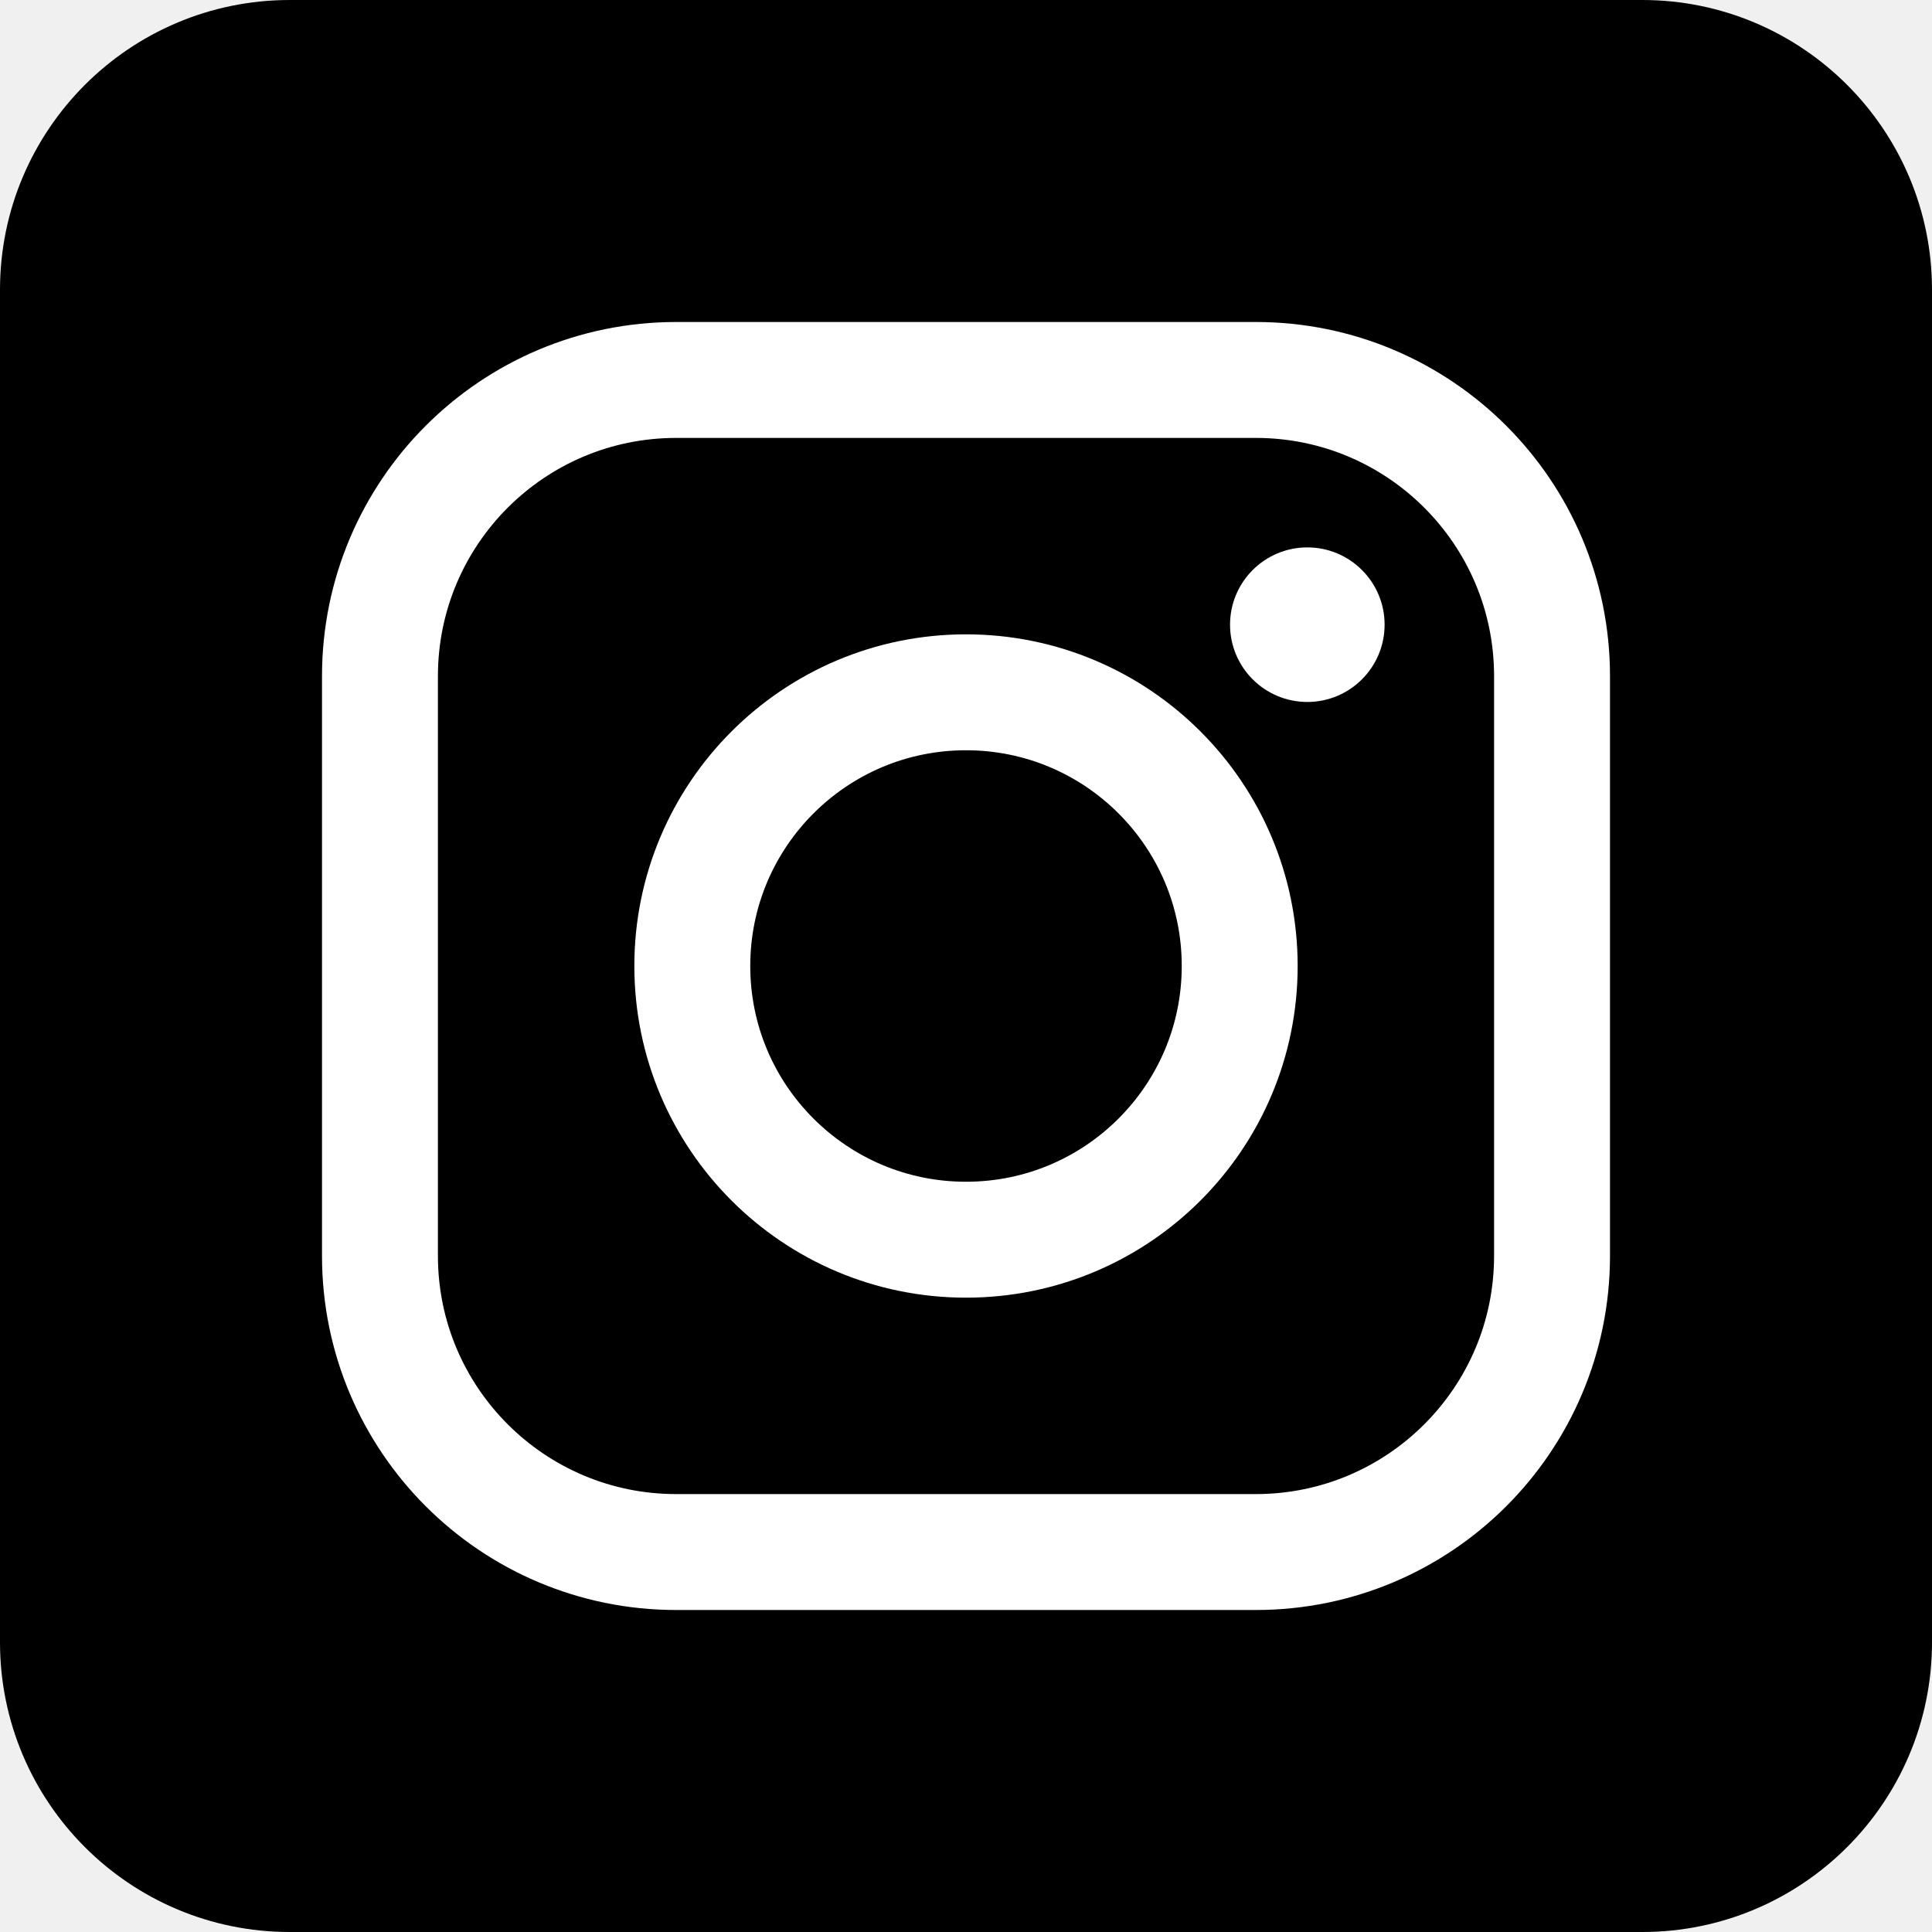
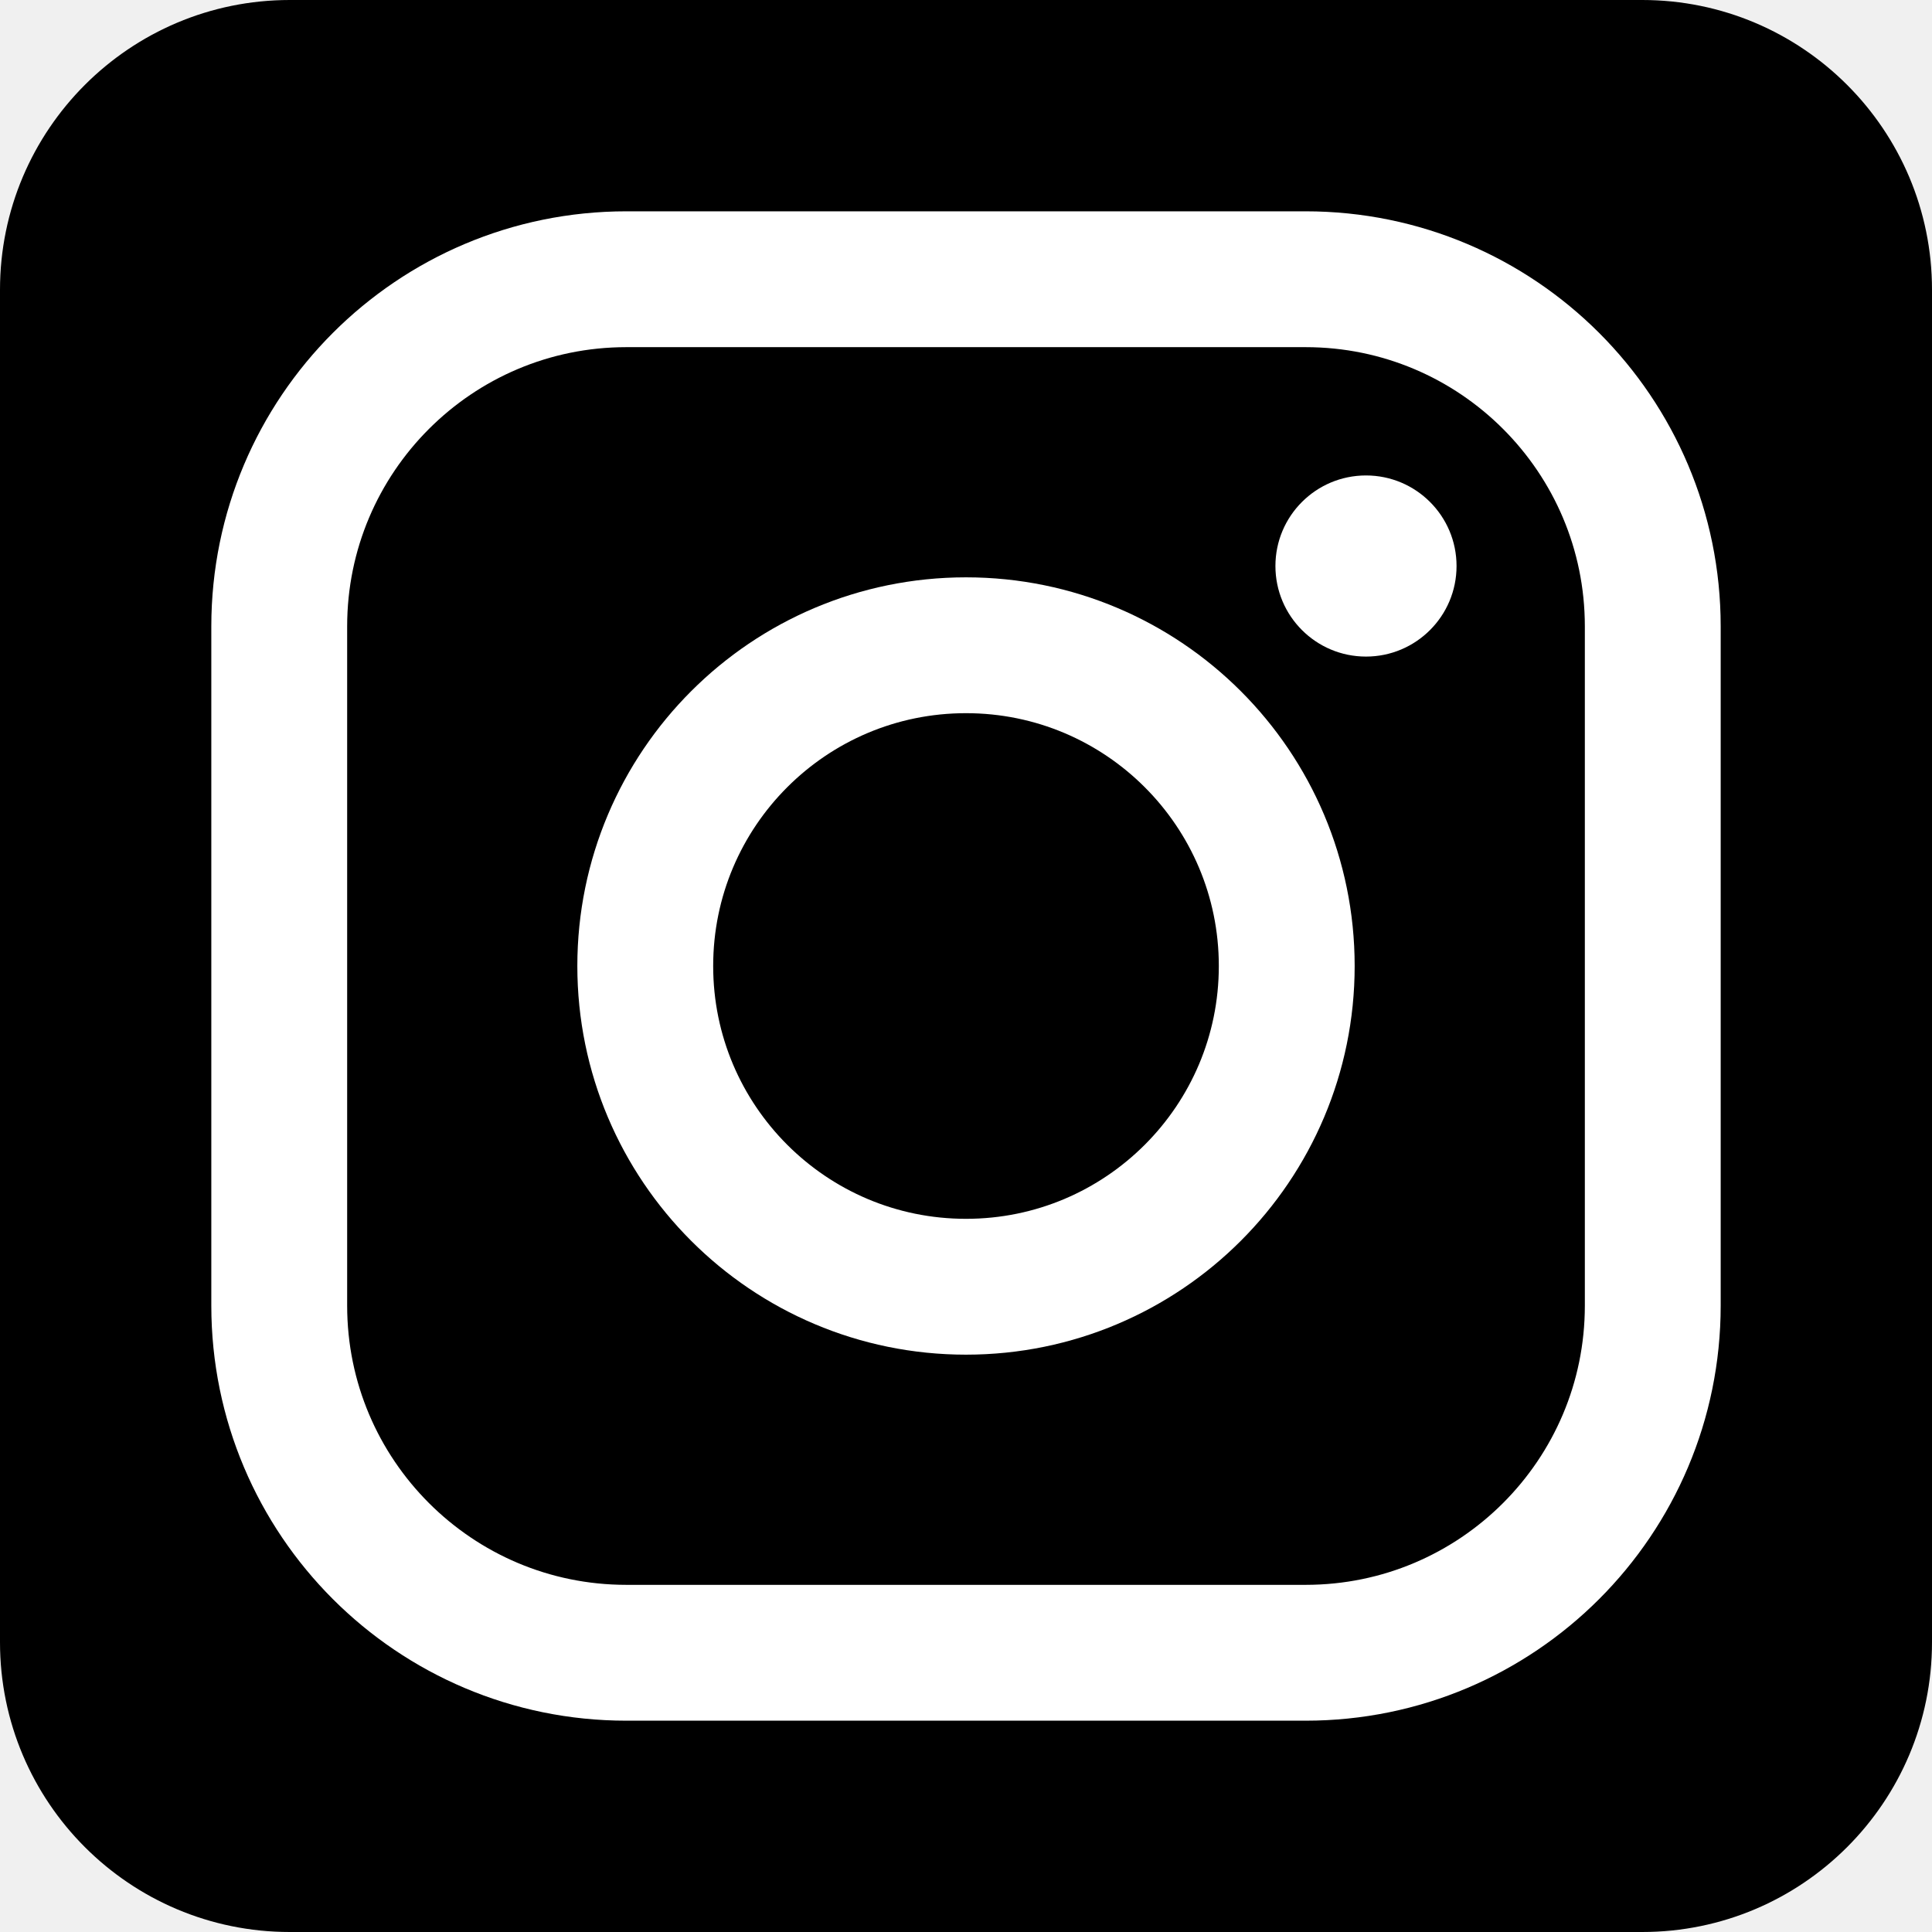
- <svg xmlns="http://www.w3.org/2000/svg" viewBox="0 0 600 600">
-   <rect height="600" rx="15%" width="600" />
+ <svg xmlns="http://www.w3.org/2000/svg" viewBox="0 0 512 512">
+   <rect height="512" rx="15%" width="512" />
  <g stroke="#fff" stroke-width="36">
-     <rect height="364" rx="92" width="364" x="118" y="118" />
-     <circle cx="300" cy="300" r="85" />
+     <rect height="364" rx="92" width="364" x="74" y="74" />
+     <circle cx="256" cy="256" r="85" />
  </g>
-   <circle cx="406" cy="194" fill="#fff" r="24" />
+   <circle cx="362" cy="150" fill="#fff" r="24" />
</svg>
